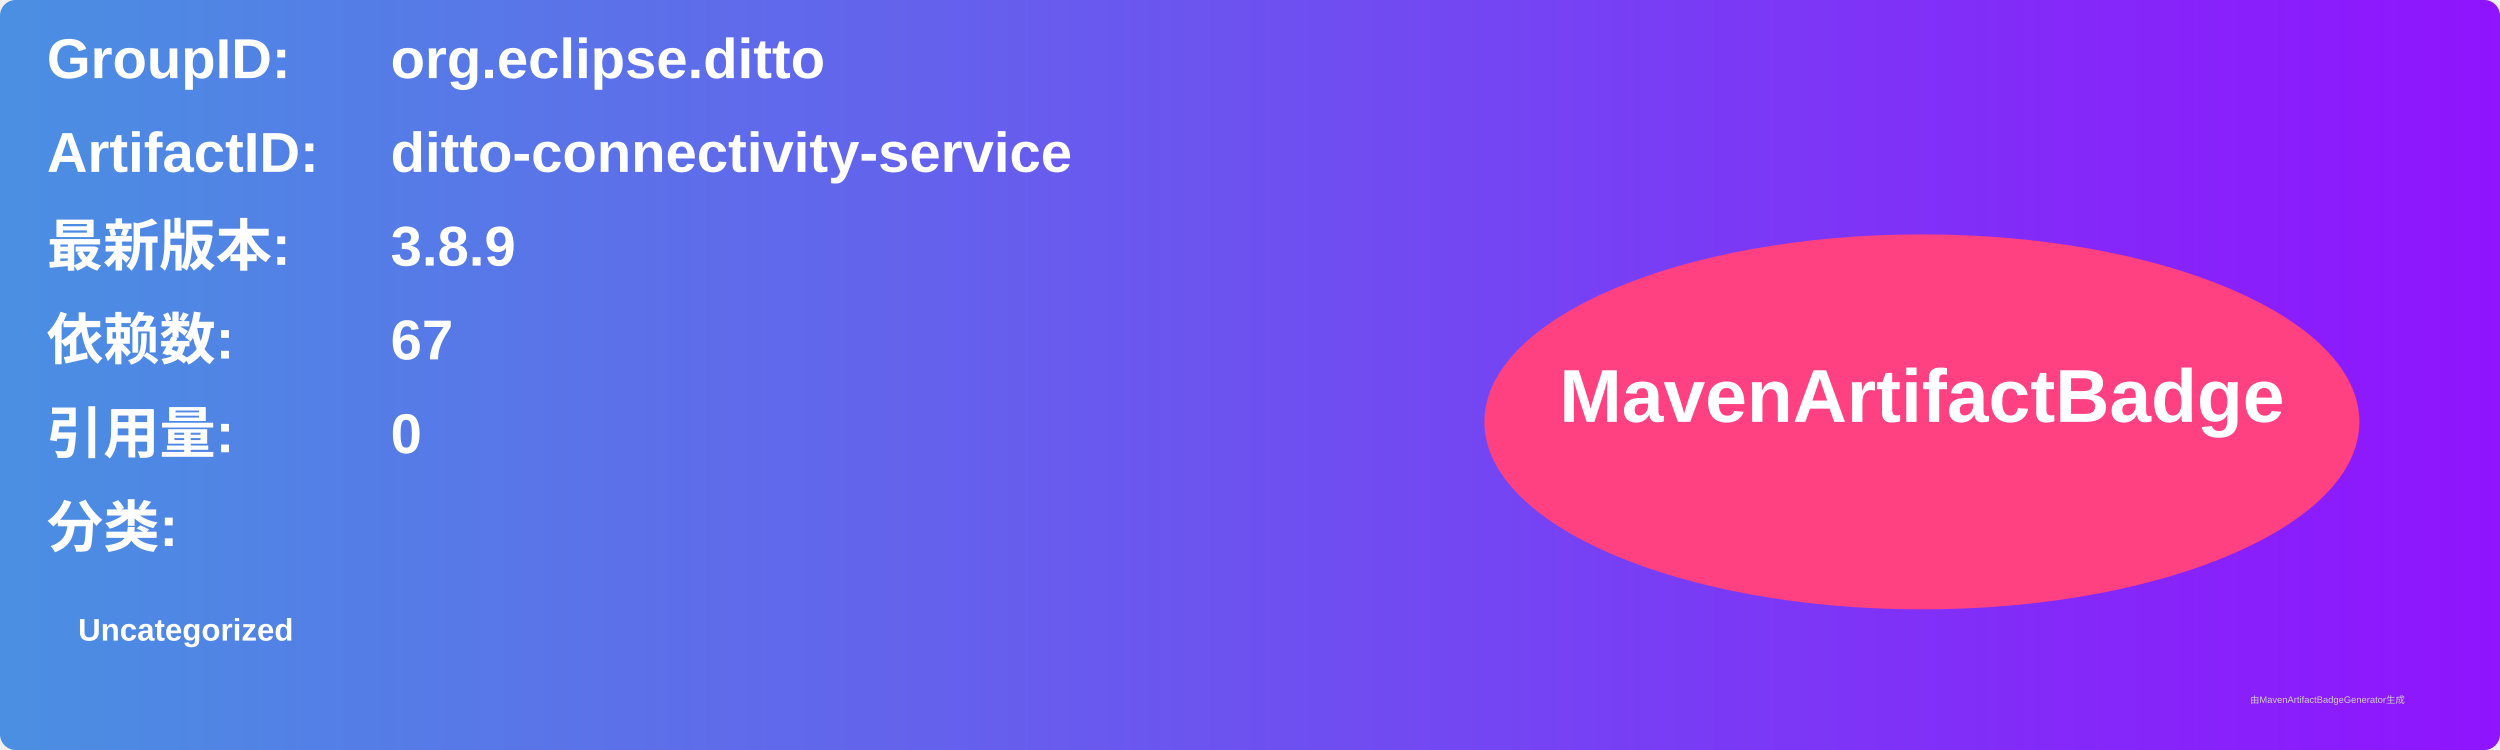
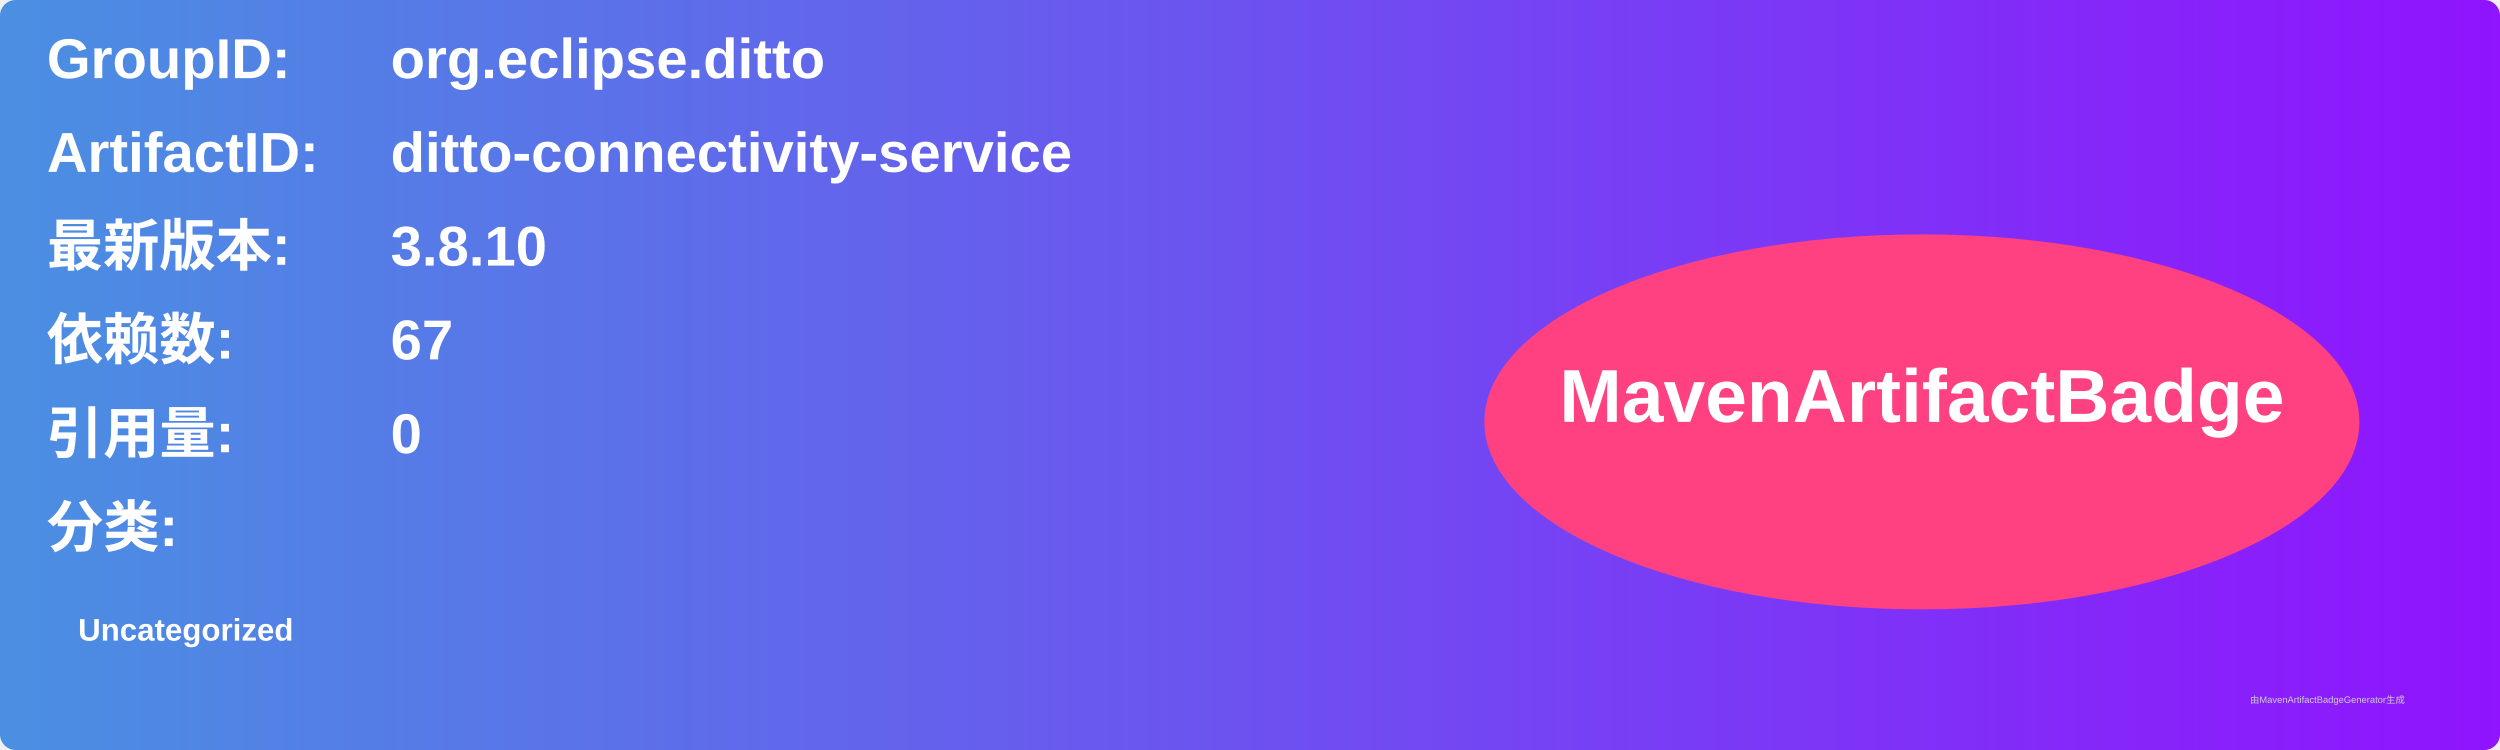
<svg xmlns="http://www.w3.org/2000/svg" width="800" height="240" viewBox="0 0 800 240">
  <linearGradient id="grad" x1="0%" y1="0%" x2="100%" y2="0%">
    <stop offset="0%" stop-color="#4a90e2" />
    <stop offset="100%" stop-color="#9013fe" />
  </linearGradient>
  <rect width="100%" height="100%" rx="5" ry="5" fill="url(#grad)" />
  <g transform="translate(15, 15)">
    <text x="0" y="10" font-family="Arial" font-size="18" fill="white" font-weight="bold" width="260">GroupID:</text>
    <text x="110" y="10" font-family="Arial" font-size="18" fill="white" font-weight="bold" width="460">org.eclipse.ditto</text>
    <text x="0" y="40" font-family="Arial" font-size="18" fill="white" font-weight="bold" width="260">ArtifactID:</text>
    <text x="110" y="40" font-family="Arial" font-size="18" fill="white" font-weight="bold" width="460">ditto-connectivity-service</text>
    <text x="0" y="70" font-family="Arial" font-size="18" fill="white" font-weight="bold">最新版本:</text>
    <text x="110" y="70" font-family="Arial" font-size="18" fill="white" font-weight="bold">
-       <tspan font-weight="bold">3.8.9</tspan>
+       <tspan font-weight="bold">3.8.10</tspan>
    </text>
    <text x="0" y="100" font-family="Arial" font-size="18" fill="white" font-weight="bold">依赖数: </text>
    <text x="110" y="100" font-family="Arial" font-size="18" fill="white">
      <tspan font-weight="bold">67</tspan>
    </text>
    <text x="0" y="130" font-family="Arial" font-size="18" fill="white" font-weight="bold">引用量: </text>
    <text x="110" y="130" font-family="Arial" font-size="18" fill="white">
      <tspan font-weight="bold">0</tspan>
    </text>
    <text x="0" y="160" font-family="Arial" font-size="18" fill="white" font-weight="bold">分类:</text>
    <text x="10" y="190" font-family="Arial" font-size="10" fill="white">
      <tspan font-weight="bold">Uncategorized</tspan>
    </text>
    <ellipse cx="600" cy="120" rx="140" ry="60" fill="#ff4081" />
    <text x="600" y="120" text-anchor="middle" font-family="Arial" font-size="24" fill="white" font-weight="bold">MavenArtifactBadge</text>
  </g>
  <text x="720" y="225" font-family="Arial" font-size="3" fill="#d0d0d0">由MavenArtifactBadgeGenerator生成</text>
</svg>
